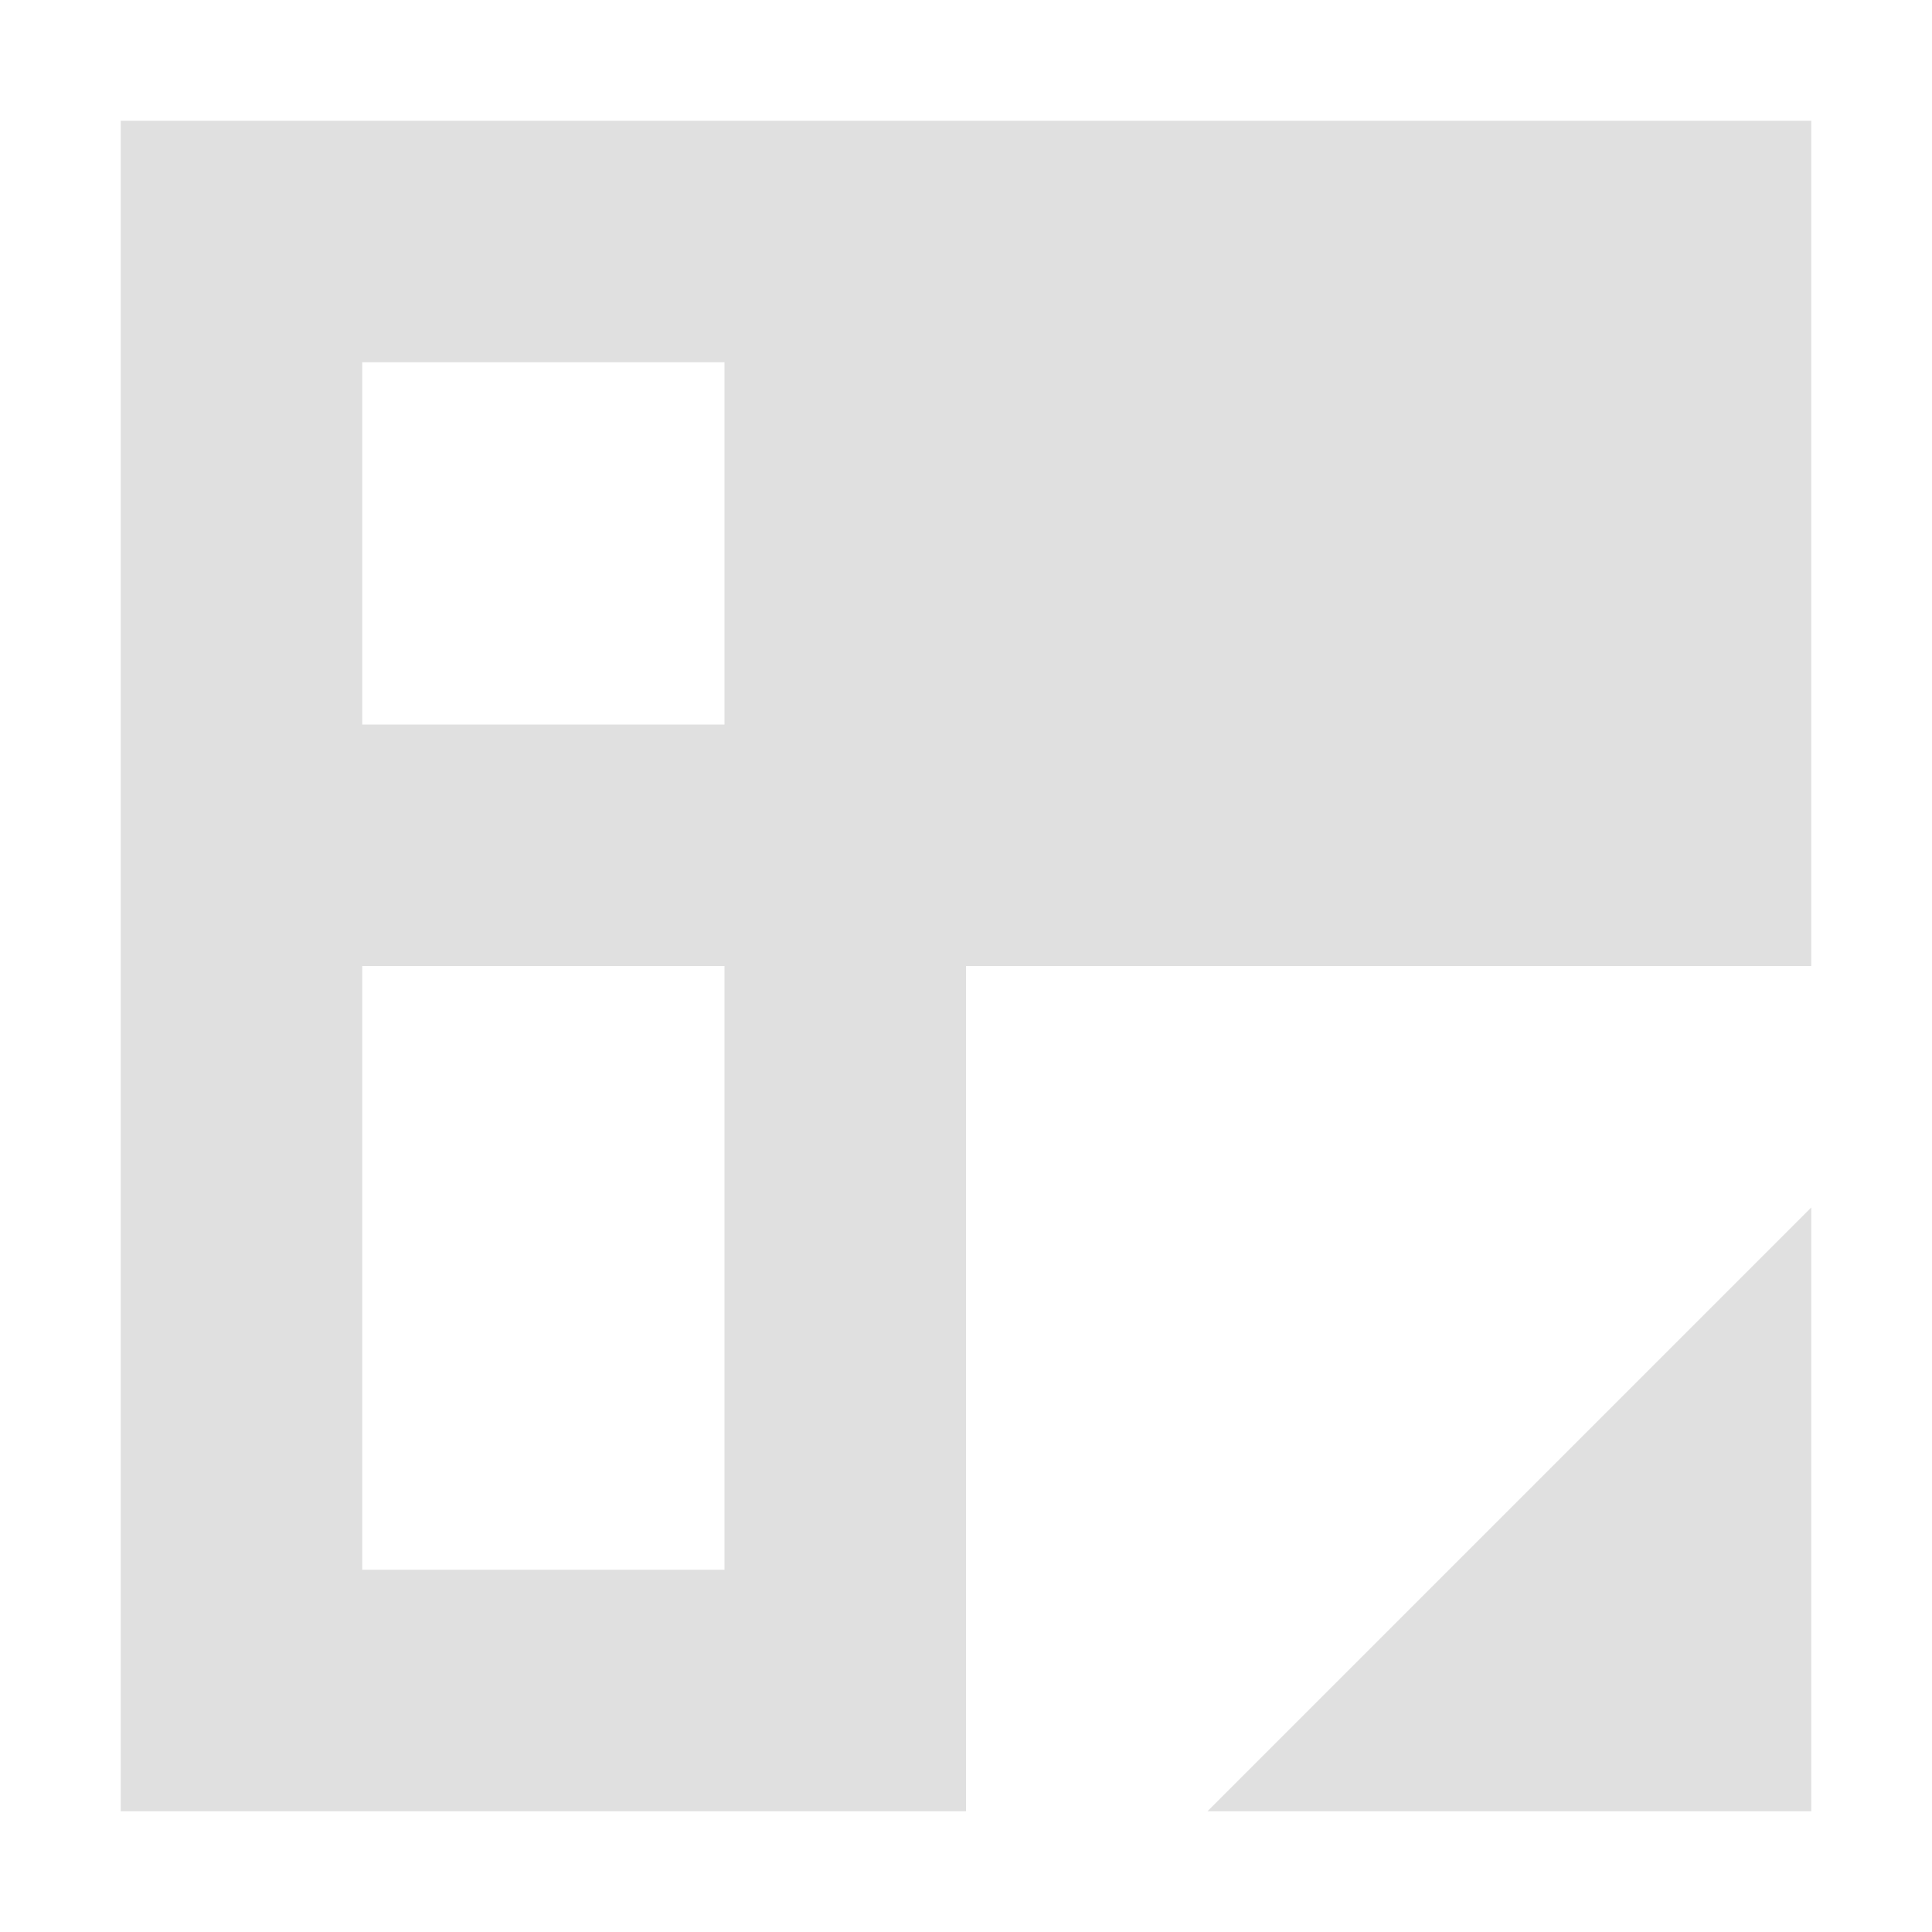
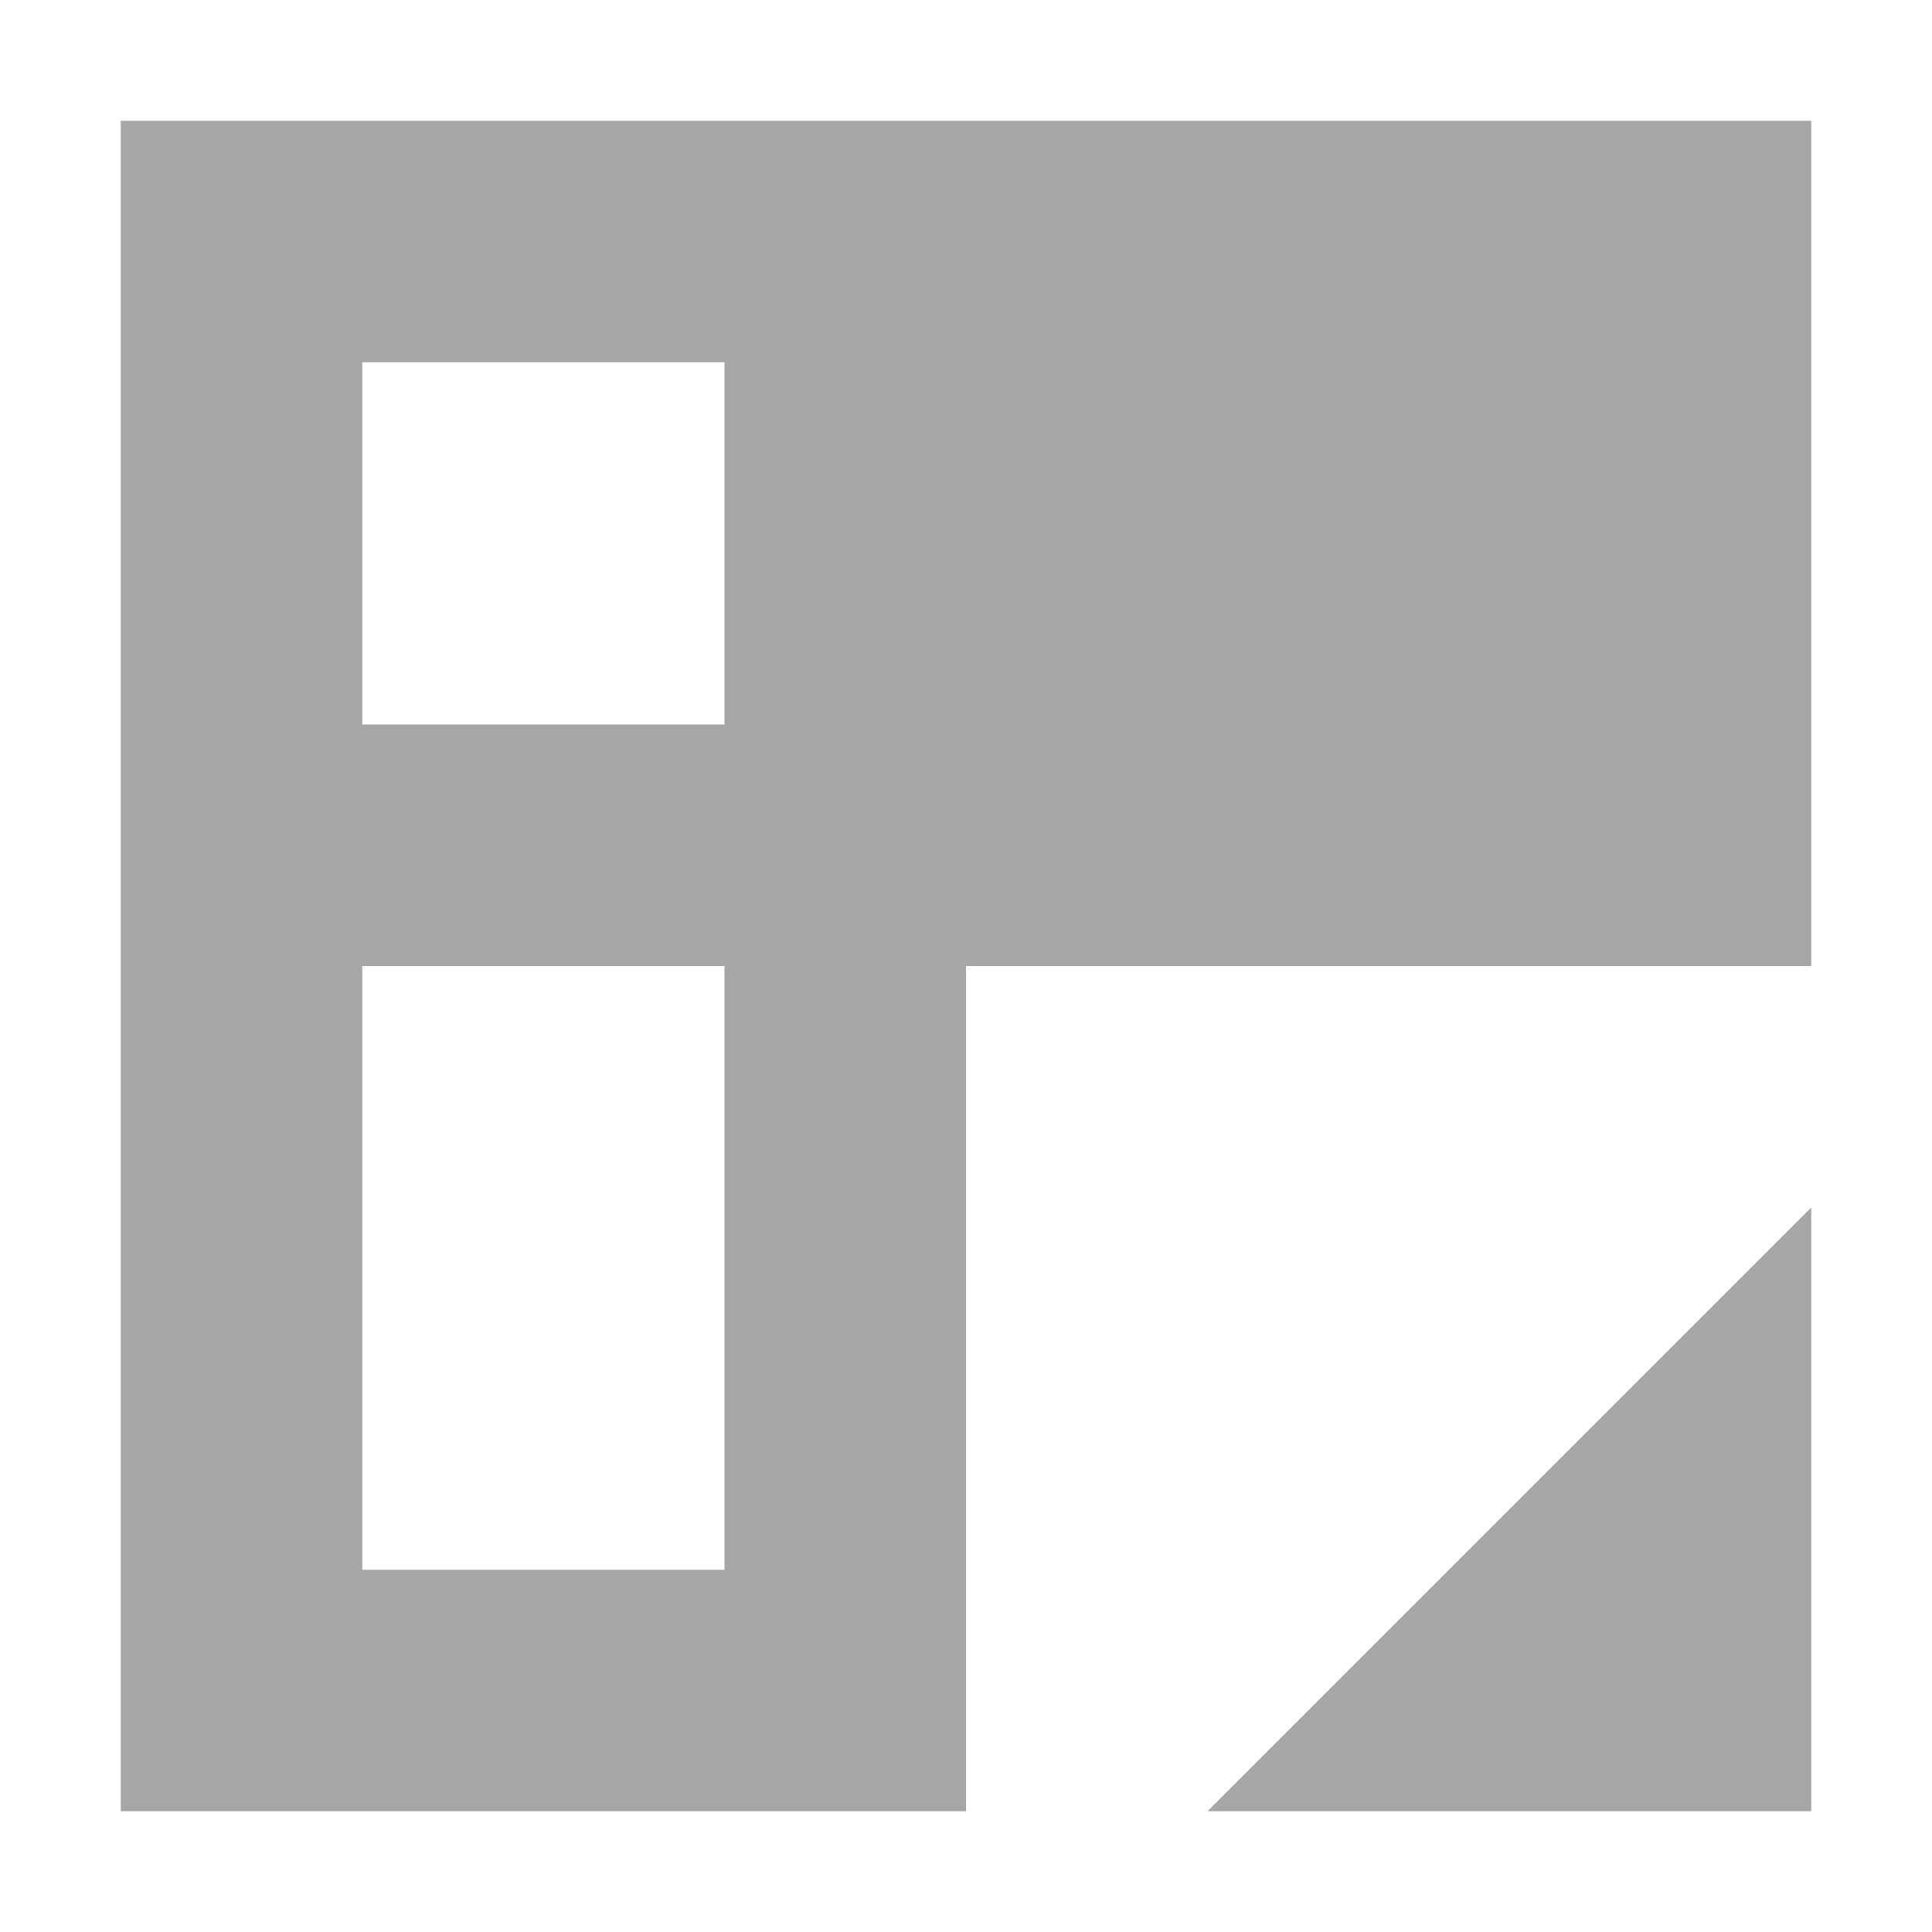
<svg xmlns="http://www.w3.org/2000/svg" height="16" viewBox="0 0 16 16" width="16">
-   <path d="m1 1v14h7v-7h7v-7zm2 2h3v3h-3zm0 5h3v5h-3zm12 2-5 5h5z" fill="#e0e0e0" />
+   <path d="m1 1v14h7v-7h7v-7zm2 2h3v3h-3zm0 5h3v5h-3zm12 2-5 5h5z" fill="#a6a6a6" />
</svg>
